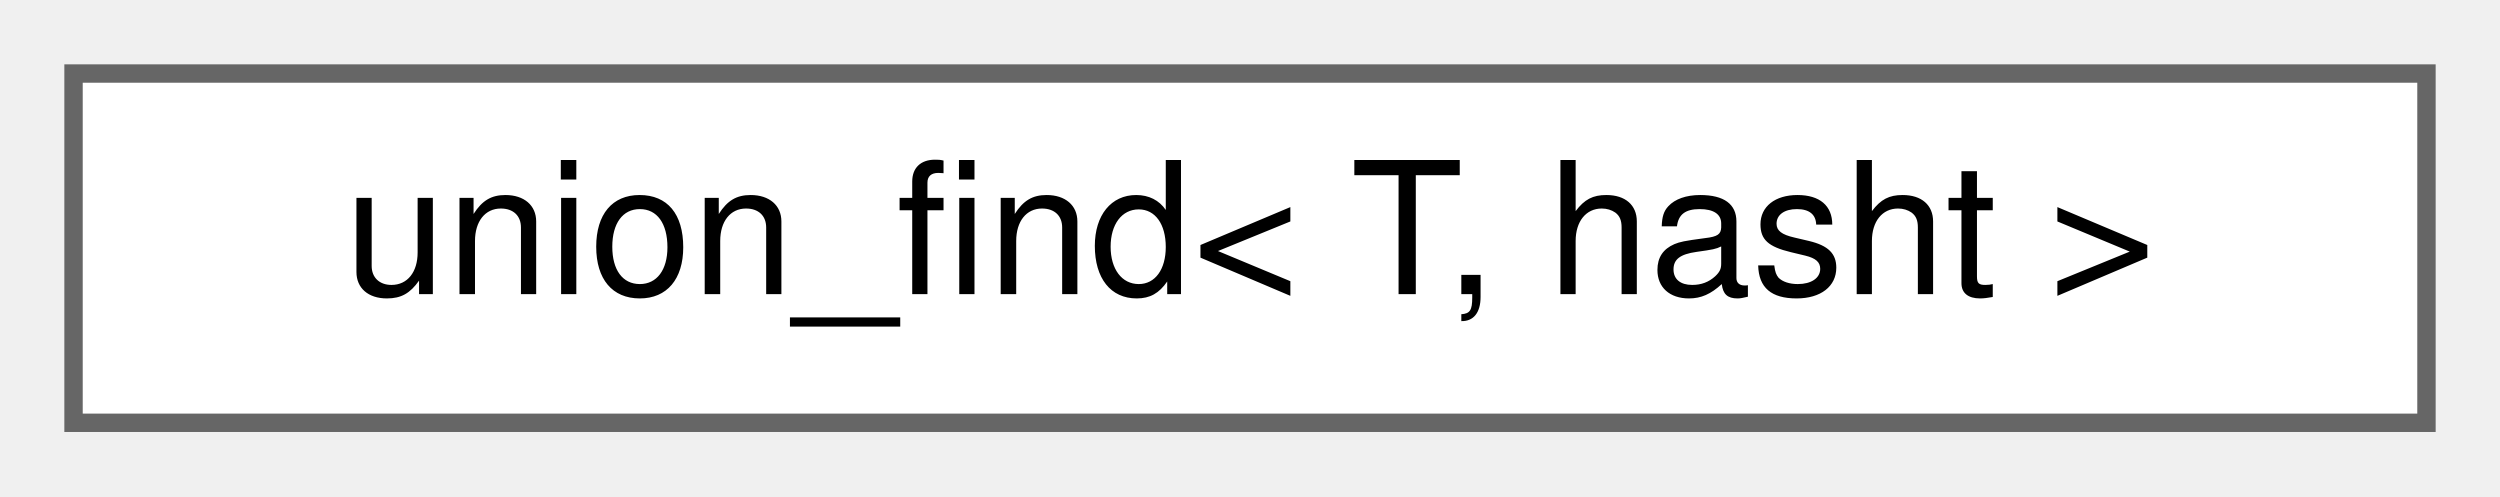
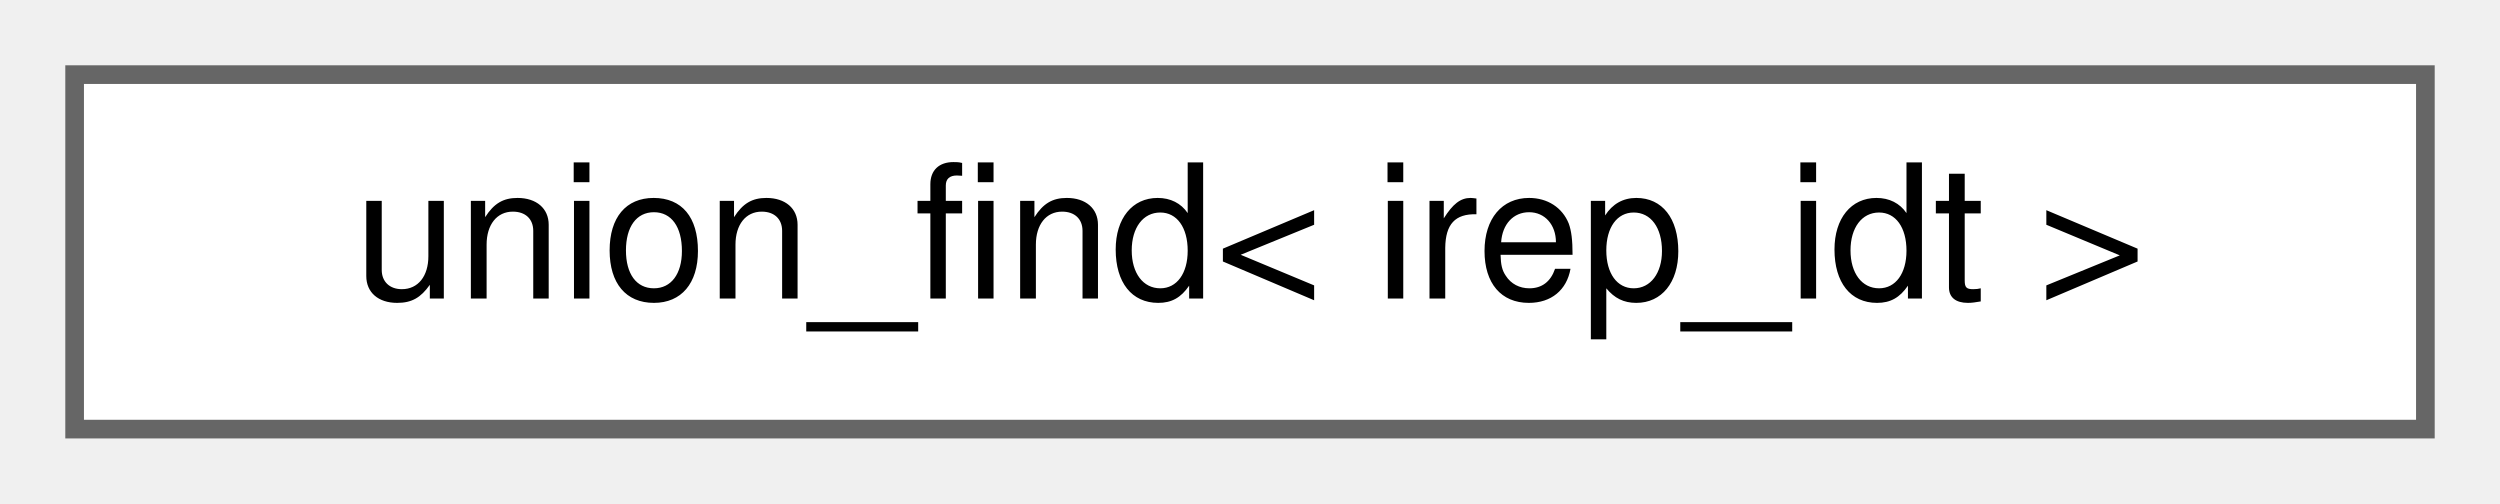
- <svg xmlns="http://www.w3.org/2000/svg" xmlns:xlink="http://www.w3.org/1999/xlink" width="136pt" height="27pt" viewBox="0.00 0.00 136.00 27.00">
+ <svg xmlns="http://www.w3.org/2000/svg" xmlns:xlink="http://www.w3.org/1999/xlink" width="134pt" height="27pt" viewBox="0.00 0.00 134.00 27.00">
  <g id="graph0" class="graph" transform="scale(1 1) rotate(0) translate(4 23)">
    <g id="Node000000" class="node">
      <g id="a_Node000000">
        <a xlink:href="classunion__find.html" target="_top" xlink:title=" ">
-           <polygon fill="white" stroke="#666666" points="128,-19 0,-19 0,0 128,0 128,-19" />
-           <text text-anchor="middle" x="64" y="-7" font-family="Helvetica,sans-Serif" font-size="10.00">union_find&lt; T, hasht &gt;</text>
+           <polygon fill="white" stroke="#666666" points="126,-19 0,-19 0,0 126,0 126,-19" />
+           <text text-anchor="middle" x="63" y="-7" font-family="Helvetica,sans-Serif" font-size="10.00">union_find&lt; irep_idt &gt;</text>
        </a>
      </g>
    </g>
  </g>
</svg>
